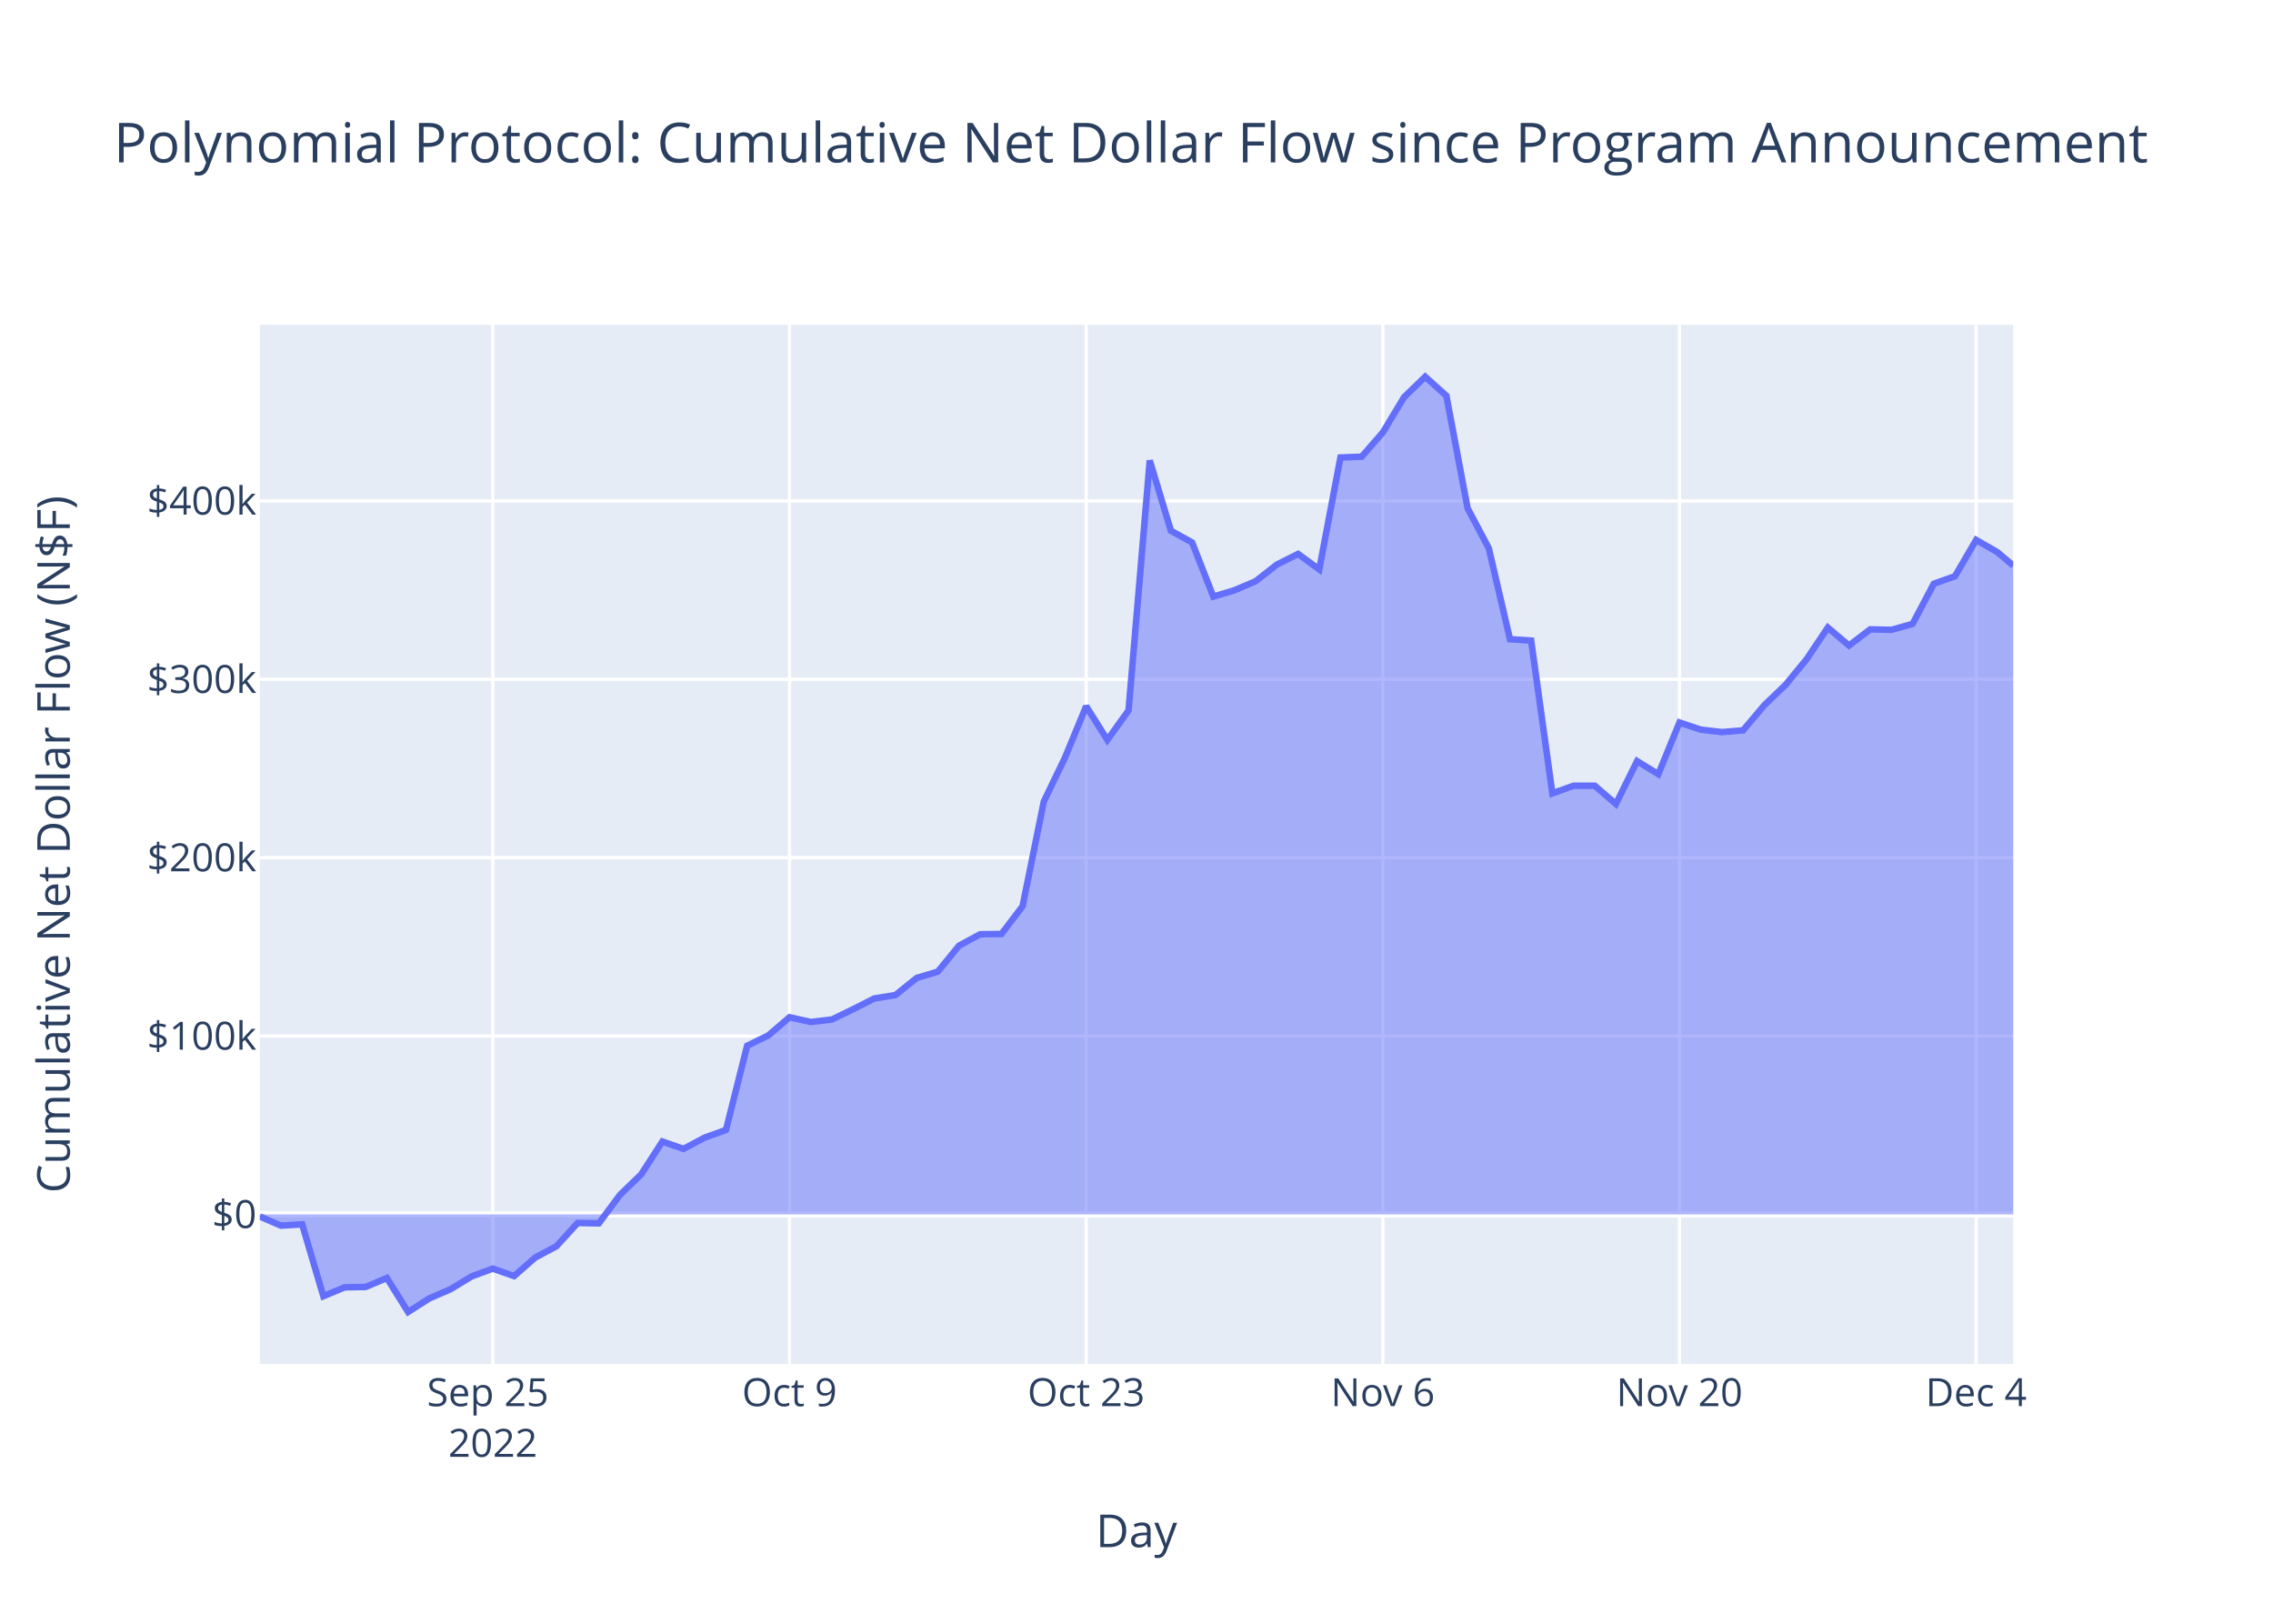
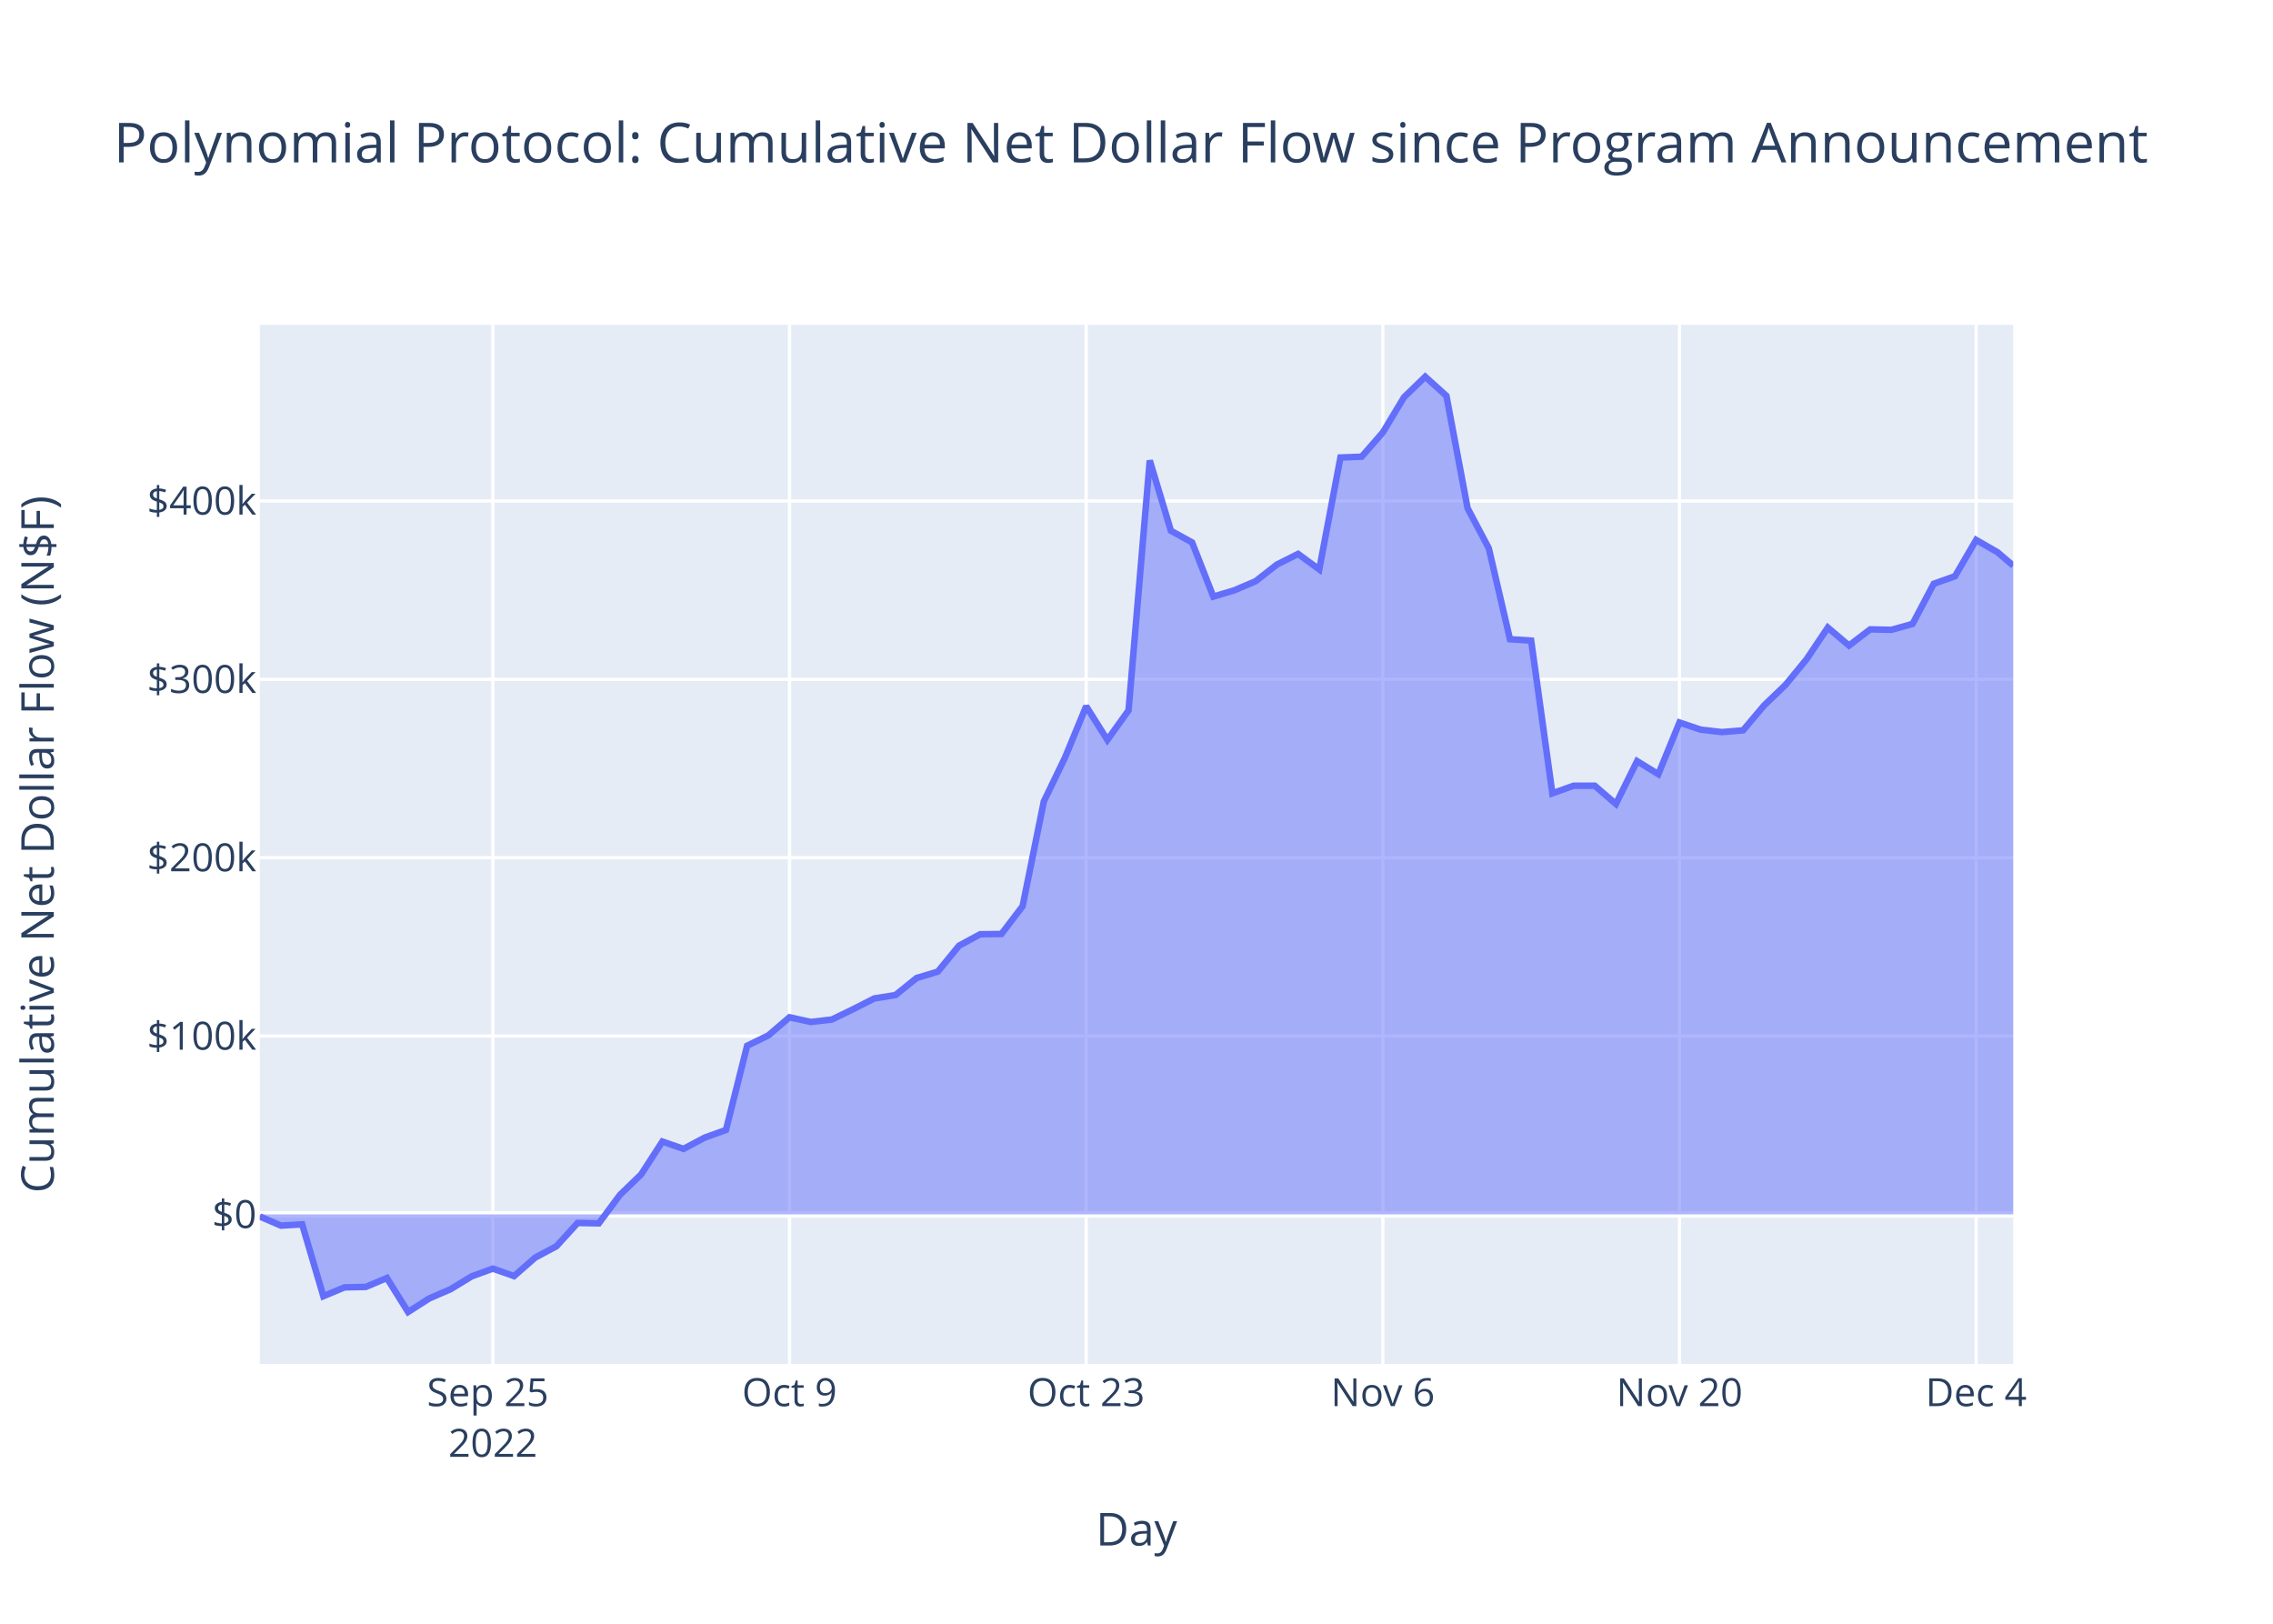
<svg xmlns="http://www.w3.org/2000/svg" class="main-svg" width="700" height="500" style="" viewBox="0 0 700 500">
  <rect x="0" y="0" width="700" height="500" style="fill: rgb(255, 255, 255); fill-opacity: 1;" />
-   <defs id="defs-9cdbb2">
+   <defs id="defs-be90d0">
    <g class="clips">
-       <clipPath id="clip9cdbb2xyplot" class="plotclip">
+       <clipPath id="clipbe90d0xyplot" class="plotclip">
        <rect width="540" height="320" />
      </clipPath>
-       <clipPath class="axesclip" id="clip9cdbb2x">
+       <clipPath class="axesclip" id="clipbe90d0x">
        <rect x="80" y="0" width="540" height="500" />
      </clipPath>
-       <clipPath class="axesclip" id="clip9cdbb2y">
+       <clipPath class="axesclip" id="clipbe90d0y">
        <rect x="0" y="100" width="700" height="320" />
      </clipPath>
-       <clipPath class="axesclip" id="clip9cdbb2xy">
+       <clipPath class="axesclip" id="clipbe90d0xy">
        <rect x="80" y="100" width="540" height="320" />
      </clipPath>
    </g>
    <g class="gradients" />
    <g class="patterns" />
  </defs>
  <g class="bglayer">
    <rect class="bg" x="80" y="100" width="540" height="320" style="fill: rgb(229, 236, 246); fill-opacity: 1; stroke-width: 0;" />
  </g>
  <g class="layer-below">
    <g class="imagelayer" />
    <g class="shapelayer" />
  </g>
  <g class="cartesianlayer">
    <g class="subplot xy">
      <g class="layer-subplot">
        <g class="shapelayer" />
        <g class="imagelayer" />
      </g>
      <g class="minor-gridlayer">
        <g class="x" />
        <g class="y" />
      </g>
      <g class="gridlayer">
        <g class="x">
          <path class="xgrid crisp" transform="translate(151.78,0)" d="M0,100v320" style="stroke: rgb(255, 255, 255); stroke-opacity: 1; stroke-width: 1px;" />
          <path class="xgrid crisp" transform="translate(243.14,0)" d="M0,100v320" style="stroke: rgb(255, 255, 255); stroke-opacity: 1; stroke-width: 1px;" />
          <path class="xgrid crisp" transform="translate(334.5,0)" d="M0,100v320" style="stroke: rgb(255, 255, 255); stroke-opacity: 1; stroke-width: 1px;" />
          <path class="xgrid crisp" transform="translate(425.86,0)" d="M0,100v320" style="stroke: rgb(255, 255, 255); stroke-opacity: 1; stroke-width: 1px;" />
          <path class="xgrid crisp" transform="translate(517.22,0)" d="M0,100v320" style="stroke: rgb(255, 255, 255); stroke-opacity: 1; stroke-width: 1px;" />
          <path class="xgrid crisp" transform="translate(608.58,0)" d="M0,100v320" style="stroke: rgb(255, 255, 255); stroke-opacity: 1; stroke-width: 1px;" />
        </g>
        <g class="y">
          <path class="ygrid crisp" transform="translate(0,319.03)" d="M80,0h540" style="stroke: rgb(255, 255, 255); stroke-opacity: 1; stroke-width: 1px;" />
          <path class="ygrid crisp" transform="translate(0,264.1)" d="M80,0h540" style="stroke: rgb(255, 255, 255); stroke-opacity: 1; stroke-width: 1px;" />
          <path class="ygrid crisp" transform="translate(0,209.18)" d="M80,0h540" style="stroke: rgb(255, 255, 255); stroke-opacity: 1; stroke-width: 1px;" />
          <path class="ygrid crisp" transform="translate(0,154.26)" d="M80,0h540" style="stroke: rgb(255, 255, 255); stroke-opacity: 1; stroke-width: 1px;" />
        </g>
      </g>
      <g class="zerolinelayer">
        <path class="yzl zl crisp" transform="translate(0,373.95)" d="M80,0h540" style="stroke: rgb(255, 255, 255); stroke-opacity: 1; stroke-width: 2px;" />
      </g>
      <path class="xlines-below" />
      <path class="ylines-below" />
      <g class="overlines-below" />
      <g class="xaxislayer-below" />
      <g class="yaxislayer-below" />
      <g class="overaxes-below" />
-       <g class="plot" transform="translate(80,100)" clip-path="url(#clip9cdbb2xyplot)">
+       <g class="plot" transform="translate(80,100)" clip-path="url(#clipbe90d0xyplot)">
        <g class="scatterlayer mlayer">
-           <g class="trace scatter trace7d6ea2" style="stroke-miterlimit: 2;">
+           <g class="trace scatter trace56e451" style="stroke-miterlimit: 2;">
            <g class="fills">
              <g>
                <path class="js-fill" d="M540,273.95L0,273.95L0,274.59L6.53,277.41L13.05,277.02L19.58,299.14L26.1,296.42L32.63,296.29L39.15,293.54L45.68,304L52.21,299.82L58.73,297.01L65.26,293.03L71.78,290.65L78.31,292.95L84.83,287.24L91.36,283.76L97.89,276.59L104.41,276.71L110.94,267.92L117.46,261.62L123.99,251.52L130.51,253.77L137.04,250.29L143.57,247.95L150.09,222.02L156.62,218.83L163.14,213.25L169.67,214.69L176.19,213.94L182.72,210.77L189.25,207.45L195.77,206.41L202.3,201.15L208.82,199.19L215.35,191.2L221.87,187.68L228.4,187.6L234.92,179.05L241.45,146.82L247.98,133.29L254.5,117.48L261.03,127.84L267.55,118.75L274.08,41.79L280.6,63.43L287.13,67.04L293.66,83.71L300.18,81.75L306.71,78.96L313.23,73.85L319.76,70.57L326.28,75.34L332.81,40.88L339.34,40.63L345.86,33.16L352.39,22.31L358.91,16L365.44,21.89L371.96,56.48L378.49,68.82L385.02,96.83L391.54,97.26L398.07,144.3L404.59,141.95L411.12,141.95L417.64,147.56L424.17,134.38L430.7,138.39L437.22,122.48L443.75,124.68L450.27,125.43L456.8,124.9L463.32,117.17L469.85,110.92L476.38,102.97L482.9,93.25L489.43,98.78L495.95,93.8L502.48,93.94L509,92.12L515.53,79.75L522.06,77.44L528.58,66.26L535.11,70.01L540,74.17" style="fill: rgb(99, 110, 250); fill-opacity: 0.5; stroke-width: 0;" />
              </g>
            </g>
            <g class="errorbars" />
            <g class="lines">
              <path class="js-line" d="M0,274.59L6.53,277.41L13.05,277.02L19.58,299.14L26.1,296.42L32.63,296.29L39.15,293.54L45.68,304L52.21,299.82L58.73,297.01L65.26,293.03L71.78,290.65L78.31,292.95L84.83,287.24L91.36,283.76L97.89,276.59L104.41,276.71L110.94,267.92L117.46,261.62L123.99,251.52L130.51,253.77L137.04,250.29L143.57,247.95L150.09,222.02L156.62,218.83L163.14,213.25L169.67,214.69L176.19,213.94L182.72,210.77L189.25,207.45L195.77,206.41L202.3,201.15L208.82,199.19L215.35,191.2L221.87,187.68L228.4,187.6L234.92,179.05L241.45,146.82L247.98,133.29L254.5,117.48L261.03,127.84L267.55,118.75L274.08,41.79L280.6,63.43L287.13,67.04L293.66,83.71L300.18,81.75L306.71,78.96L313.23,73.85L319.76,70.57L326.28,75.34L332.81,40.88L339.34,40.63L345.86,33.16L352.39,22.31L358.91,16L365.44,21.89L371.96,56.48L378.49,68.82L385.02,96.83L391.54,97.26L398.07,144.3L404.59,141.95L411.12,141.95L417.64,147.56L424.17,134.38L430.7,138.39L437.22,122.48L443.75,124.68L450.27,125.43L456.8,124.9L463.32,117.17L469.85,110.92L476.38,102.97L482.9,93.25L489.43,98.78L495.95,93.8L502.48,93.94L509,92.12L515.53,79.75L522.06,77.44L528.58,66.26L535.11,70.01L540,74.17" style="vector-effect: non-scaling-stroke; fill: none; stroke: rgb(99, 110, 250); stroke-opacity: 1; stroke-width: 2px; opacity: 1;" />
            </g>
            <g class="points" />
            <g class="text" />
          </g>
        </g>
      </g>
      <g class="overplot" />
      <path class="xlines-above crisp" d="M0,0" style="fill: none;" />
      <path class="ylines-above crisp" d="M0,0" style="fill: none;" />
      <g class="overlines-above" />
      <g class="xaxislayer-above">
        <g class="xtick">
          <text text-anchor="middle" x="0" y="433" transform="translate(151.78,0)" style="font-family: 'Open Sans', verdana, arial, sans-serif; font-size: 12px; fill: rgb(42, 63, 95); fill-opacity: 1; white-space: pre; opacity: 1;">
            <tspan class="line" dy="0em" x="0" y="433">Sep 25</tspan>
            <tspan class="line" dy="1.3em" x="0" y="433">2022</tspan>
          </text>
        </g>
        <g class="xtick">
          <text text-anchor="middle" x="0" y="433" style="font-family: 'Open Sans', verdana, arial, sans-serif; font-size: 12px; fill: rgb(42, 63, 95); fill-opacity: 1; white-space: pre; opacity: 1;" transform="translate(243.14,0)">Oct 9</text>
        </g>
        <g class="xtick">
          <text text-anchor="middle" x="0" y="433" style="font-family: 'Open Sans', verdana, arial, sans-serif; font-size: 12px; fill: rgb(42, 63, 95); fill-opacity: 1; white-space: pre; opacity: 1;" transform="translate(334.5,0)">Oct 23</text>
        </g>
        <g class="xtick">
          <text text-anchor="middle" x="0" y="433" style="font-family: 'Open Sans', verdana, arial, sans-serif; font-size: 12px; fill: rgb(42, 63, 95); fill-opacity: 1; white-space: pre; opacity: 1;" transform="translate(425.86,0)">Nov 6</text>
        </g>
        <g class="xtick">
          <text text-anchor="middle" x="0" y="433" style="font-family: 'Open Sans', verdana, arial, sans-serif; font-size: 12px; fill: rgb(42, 63, 95); fill-opacity: 1; white-space: pre; opacity: 1;" transform="translate(517.22,0)">Nov 20</text>
        </g>
        <g class="xtick">
          <text text-anchor="middle" x="0" y="433" style="font-family: 'Open Sans', verdana, arial, sans-serif; font-size: 12px; fill: rgb(42, 63, 95); fill-opacity: 1; white-space: pre; opacity: 1;" transform="translate(608.58,0)">Dec 4</text>
        </g>
      </g>
      <g class="yaxislayer-above">
        <g class="ytick">
          <text text-anchor="end" x="79" y="4.2" transform="translate(0,373.95)" style="font-family: 'Open Sans', verdana, arial, sans-serif; font-size: 12px; fill: rgb(42, 63, 95); fill-opacity: 1; white-space: pre; opacity: 1;">$0</text>
        </g>
        <g class="ytick">
          <text text-anchor="end" x="79" y="4.2" style="font-family: 'Open Sans', verdana, arial, sans-serif; font-size: 12px; fill: rgb(42, 63, 95); fill-opacity: 1; white-space: pre; opacity: 1;" transform="translate(0,319.03)">$100k</text>
        </g>
        <g class="ytick">
          <text text-anchor="end" x="79" y="4.2" style="font-family: 'Open Sans', verdana, arial, sans-serif; font-size: 12px; fill: rgb(42, 63, 95); fill-opacity: 1; white-space: pre; opacity: 1;" transform="translate(0,264.1)">$200k</text>
        </g>
        <g class="ytick">
          <text text-anchor="end" x="79" y="4.2" style="font-family: 'Open Sans', verdana, arial, sans-serif; font-size: 12px; fill: rgb(42, 63, 95); fill-opacity: 1; white-space: pre; opacity: 1;" transform="translate(0,209.18)">$300k</text>
        </g>
        <g class="ytick">
          <text text-anchor="end" x="79" y="4.2" style="font-family: 'Open Sans', verdana, arial, sans-serif; font-size: 12px; fill: rgb(42, 63, 95); fill-opacity: 1; white-space: pre; opacity: 1;" transform="translate(0,154.26)">$400k</text>
        </g>
      </g>
      <g class="overaxes-above" />
    </g>
  </g>
  <g class="polarlayer" />
  <g class="smithlayer" />
  <g class="ternarylayer" />
  <g class="geolayer" />
  <g class="funnelarealayer" />
  <g class="pielayer" />
  <g class="iciclelayer" />
  <g class="treemaplayer" />
  <g class="sunburstlayer" />
  <g class="glimages" />
-   <defs id="topdefs-9cdbb2">
+   <defs id="topdefs-be90d0">
    <g class="clips" />
  </defs>
  <g class="layer-above">
    <g class="imagelayer" />
    <g class="shapelayer" />
  </g>
  <g class="infolayer">
    <g class="g-gtitle">
      <text class="gtitle" x="35" y="50" text-anchor="start" dy="0em" style="font-family: 'Open Sans', verdana, arial, sans-serif; font-size: 17px; fill: rgb(42, 63, 95); opacity: 1; font-weight: normal; white-space: pre;">Polynomial Protocol: Cumulative Net Dollar Flow since Program Announcement</text>
    </g>
    <g class="g-xtitle">
-       <text class="xtitle" x="350" y="476.409" text-anchor="middle" style="font-family: 'Open Sans', verdana, arial, sans-serif; font-size: 14px; fill: rgb(42, 63, 95); opacity: 1; font-weight: normal; white-space: pre;">Day</text>
+       <text class="xtitle" x="350" y="475.909" text-anchor="middle" style="font-family: 'Open Sans', verdana, arial, sans-serif; font-size: 14px; fill: rgb(42, 63, 95); opacity: 1; font-weight: normal; white-space: pre;">Day</text>
    </g>
    <g class="g-ytitle">
-       <text class="ytitle" transform="rotate(-90,21.49688,260)" x="21.497" y="260" text-anchor="middle" style="font-family: 'Open Sans', verdana, arial, sans-serif; font-size: 14px; fill: rgb(42, 63, 95); opacity: 1; font-weight: normal; white-space: pre;">Cumulative Net Dollar Flow (N$F)</text>
+       <text class="ytitle" transform="rotate(-90,16.575,260)" x="16.575" y="260" text-anchor="middle" style="font-family: 'Open Sans', verdana, arial, sans-serif; font-size: 14px; fill: rgb(42, 63, 95); opacity: 1; font-weight: normal; white-space: pre;">Cumulative Net Dollar Flow (N$F)</text>
    </g>
  </g>
</svg>
